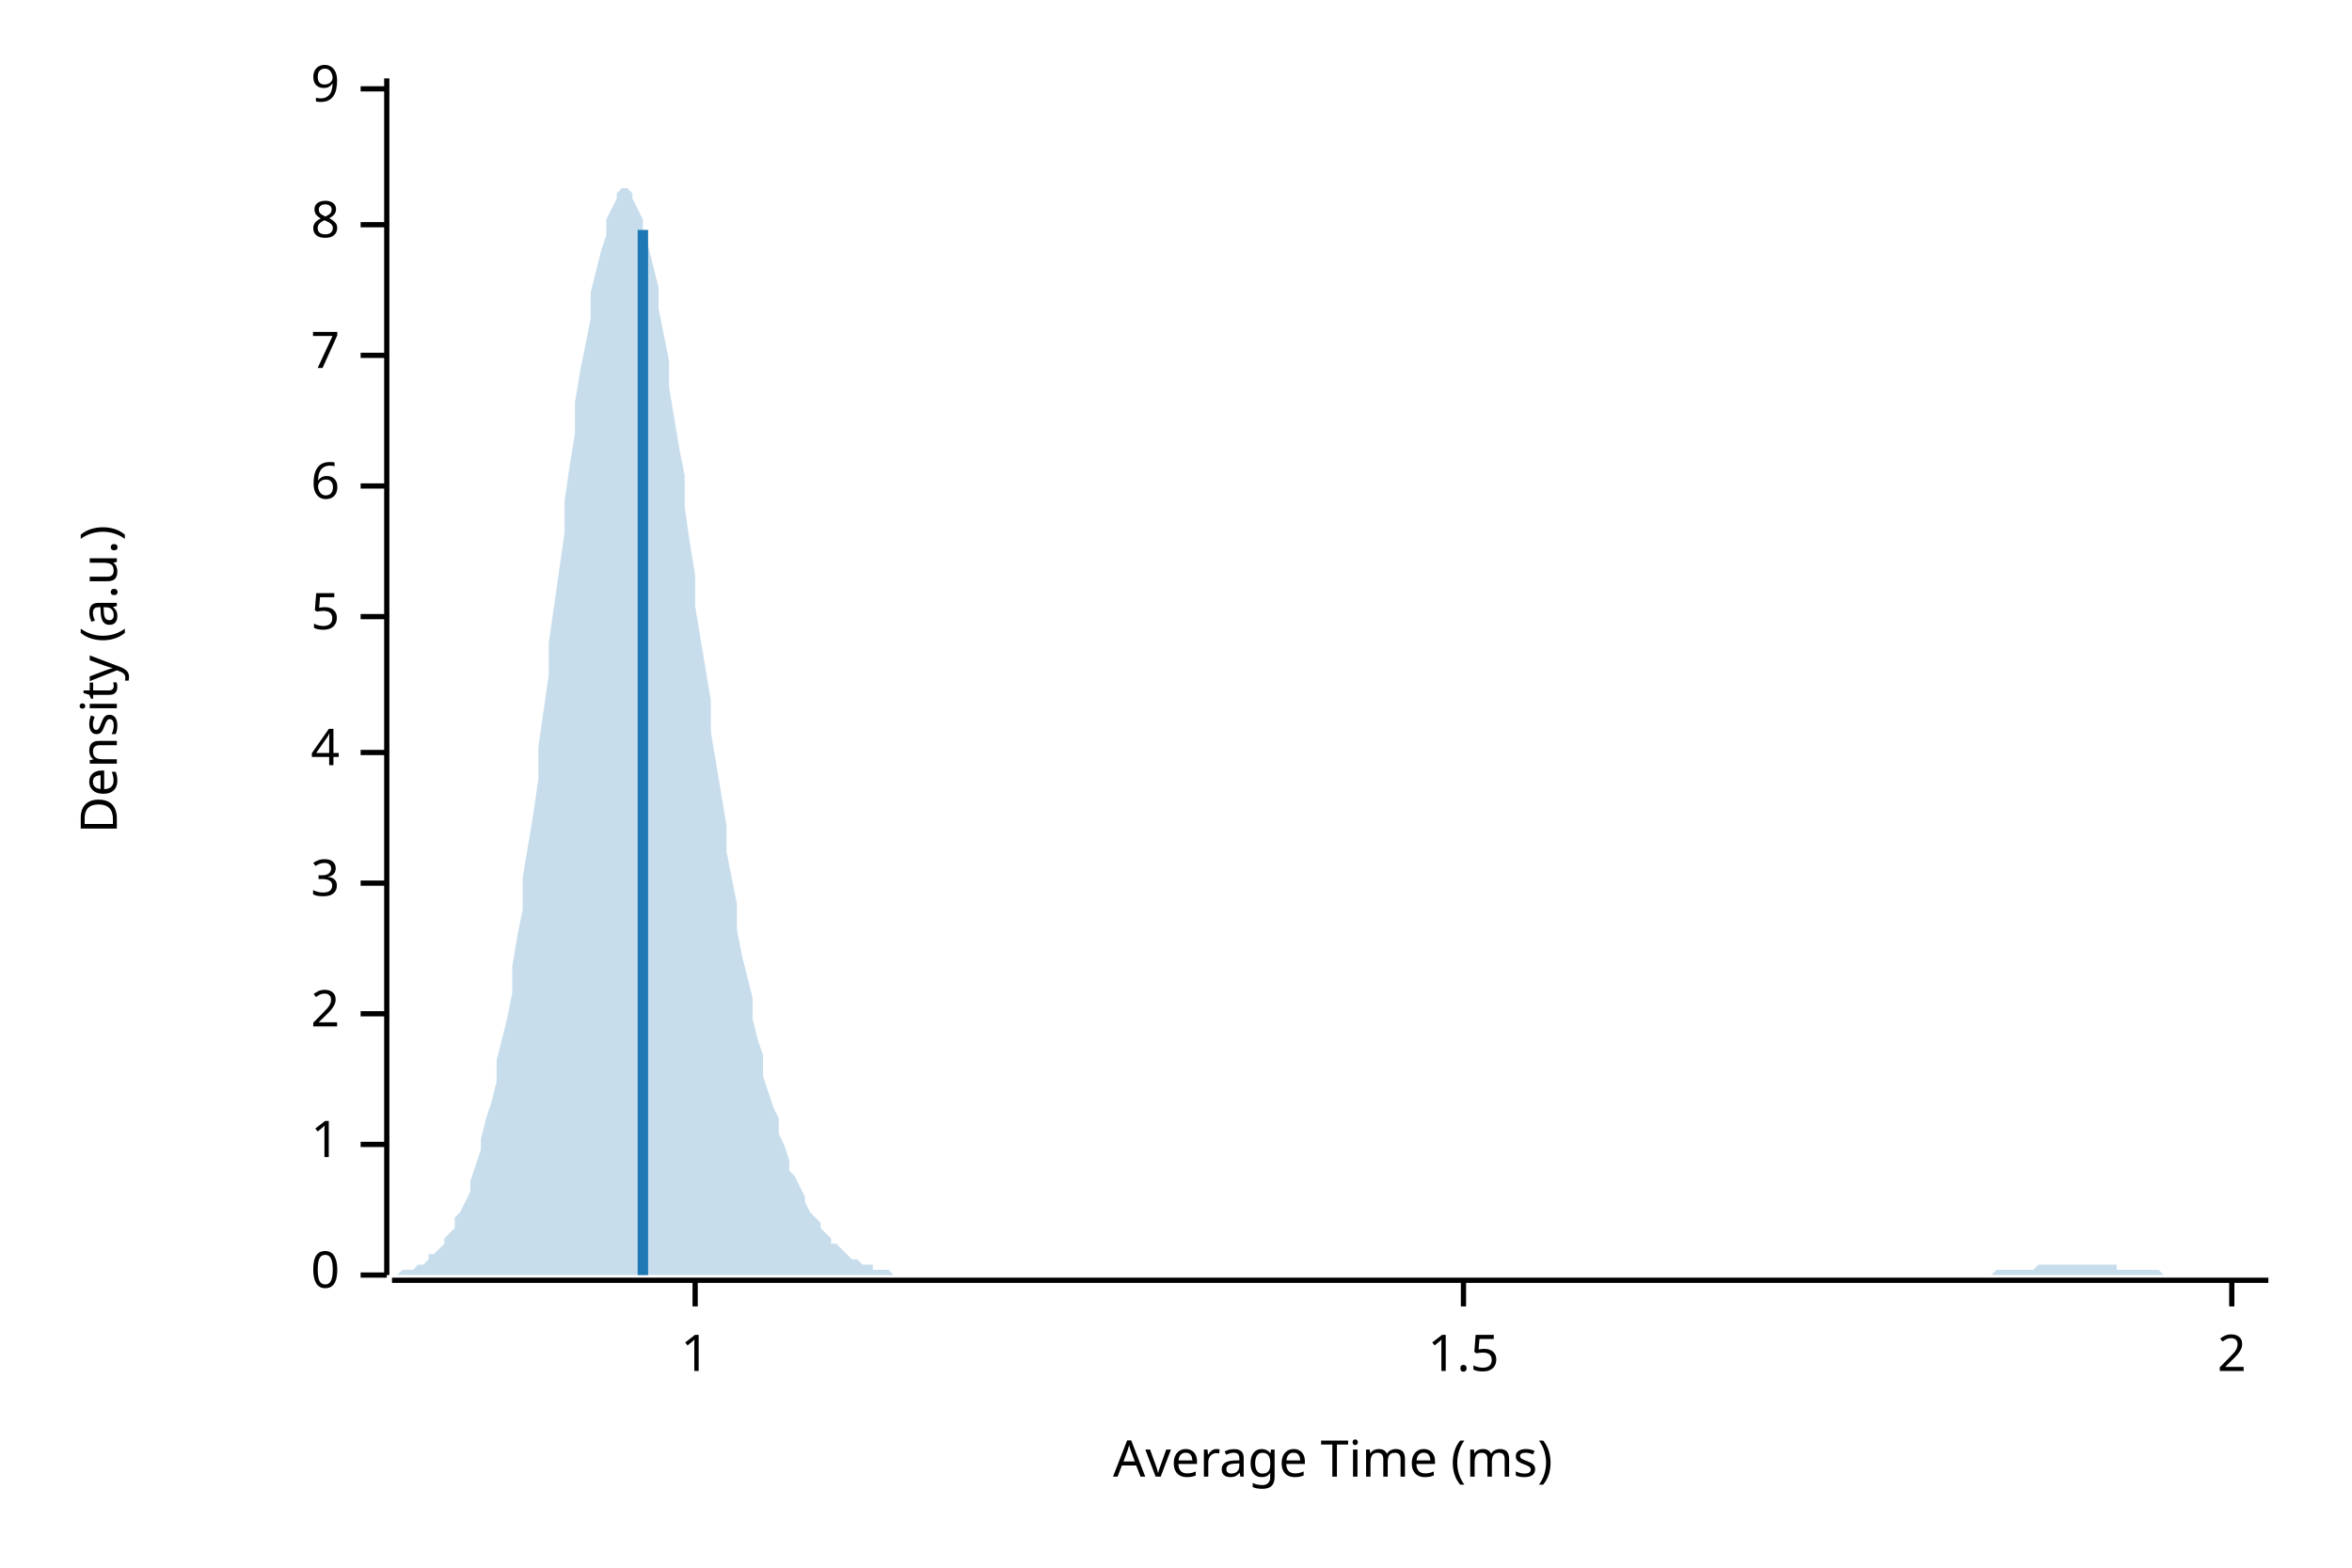
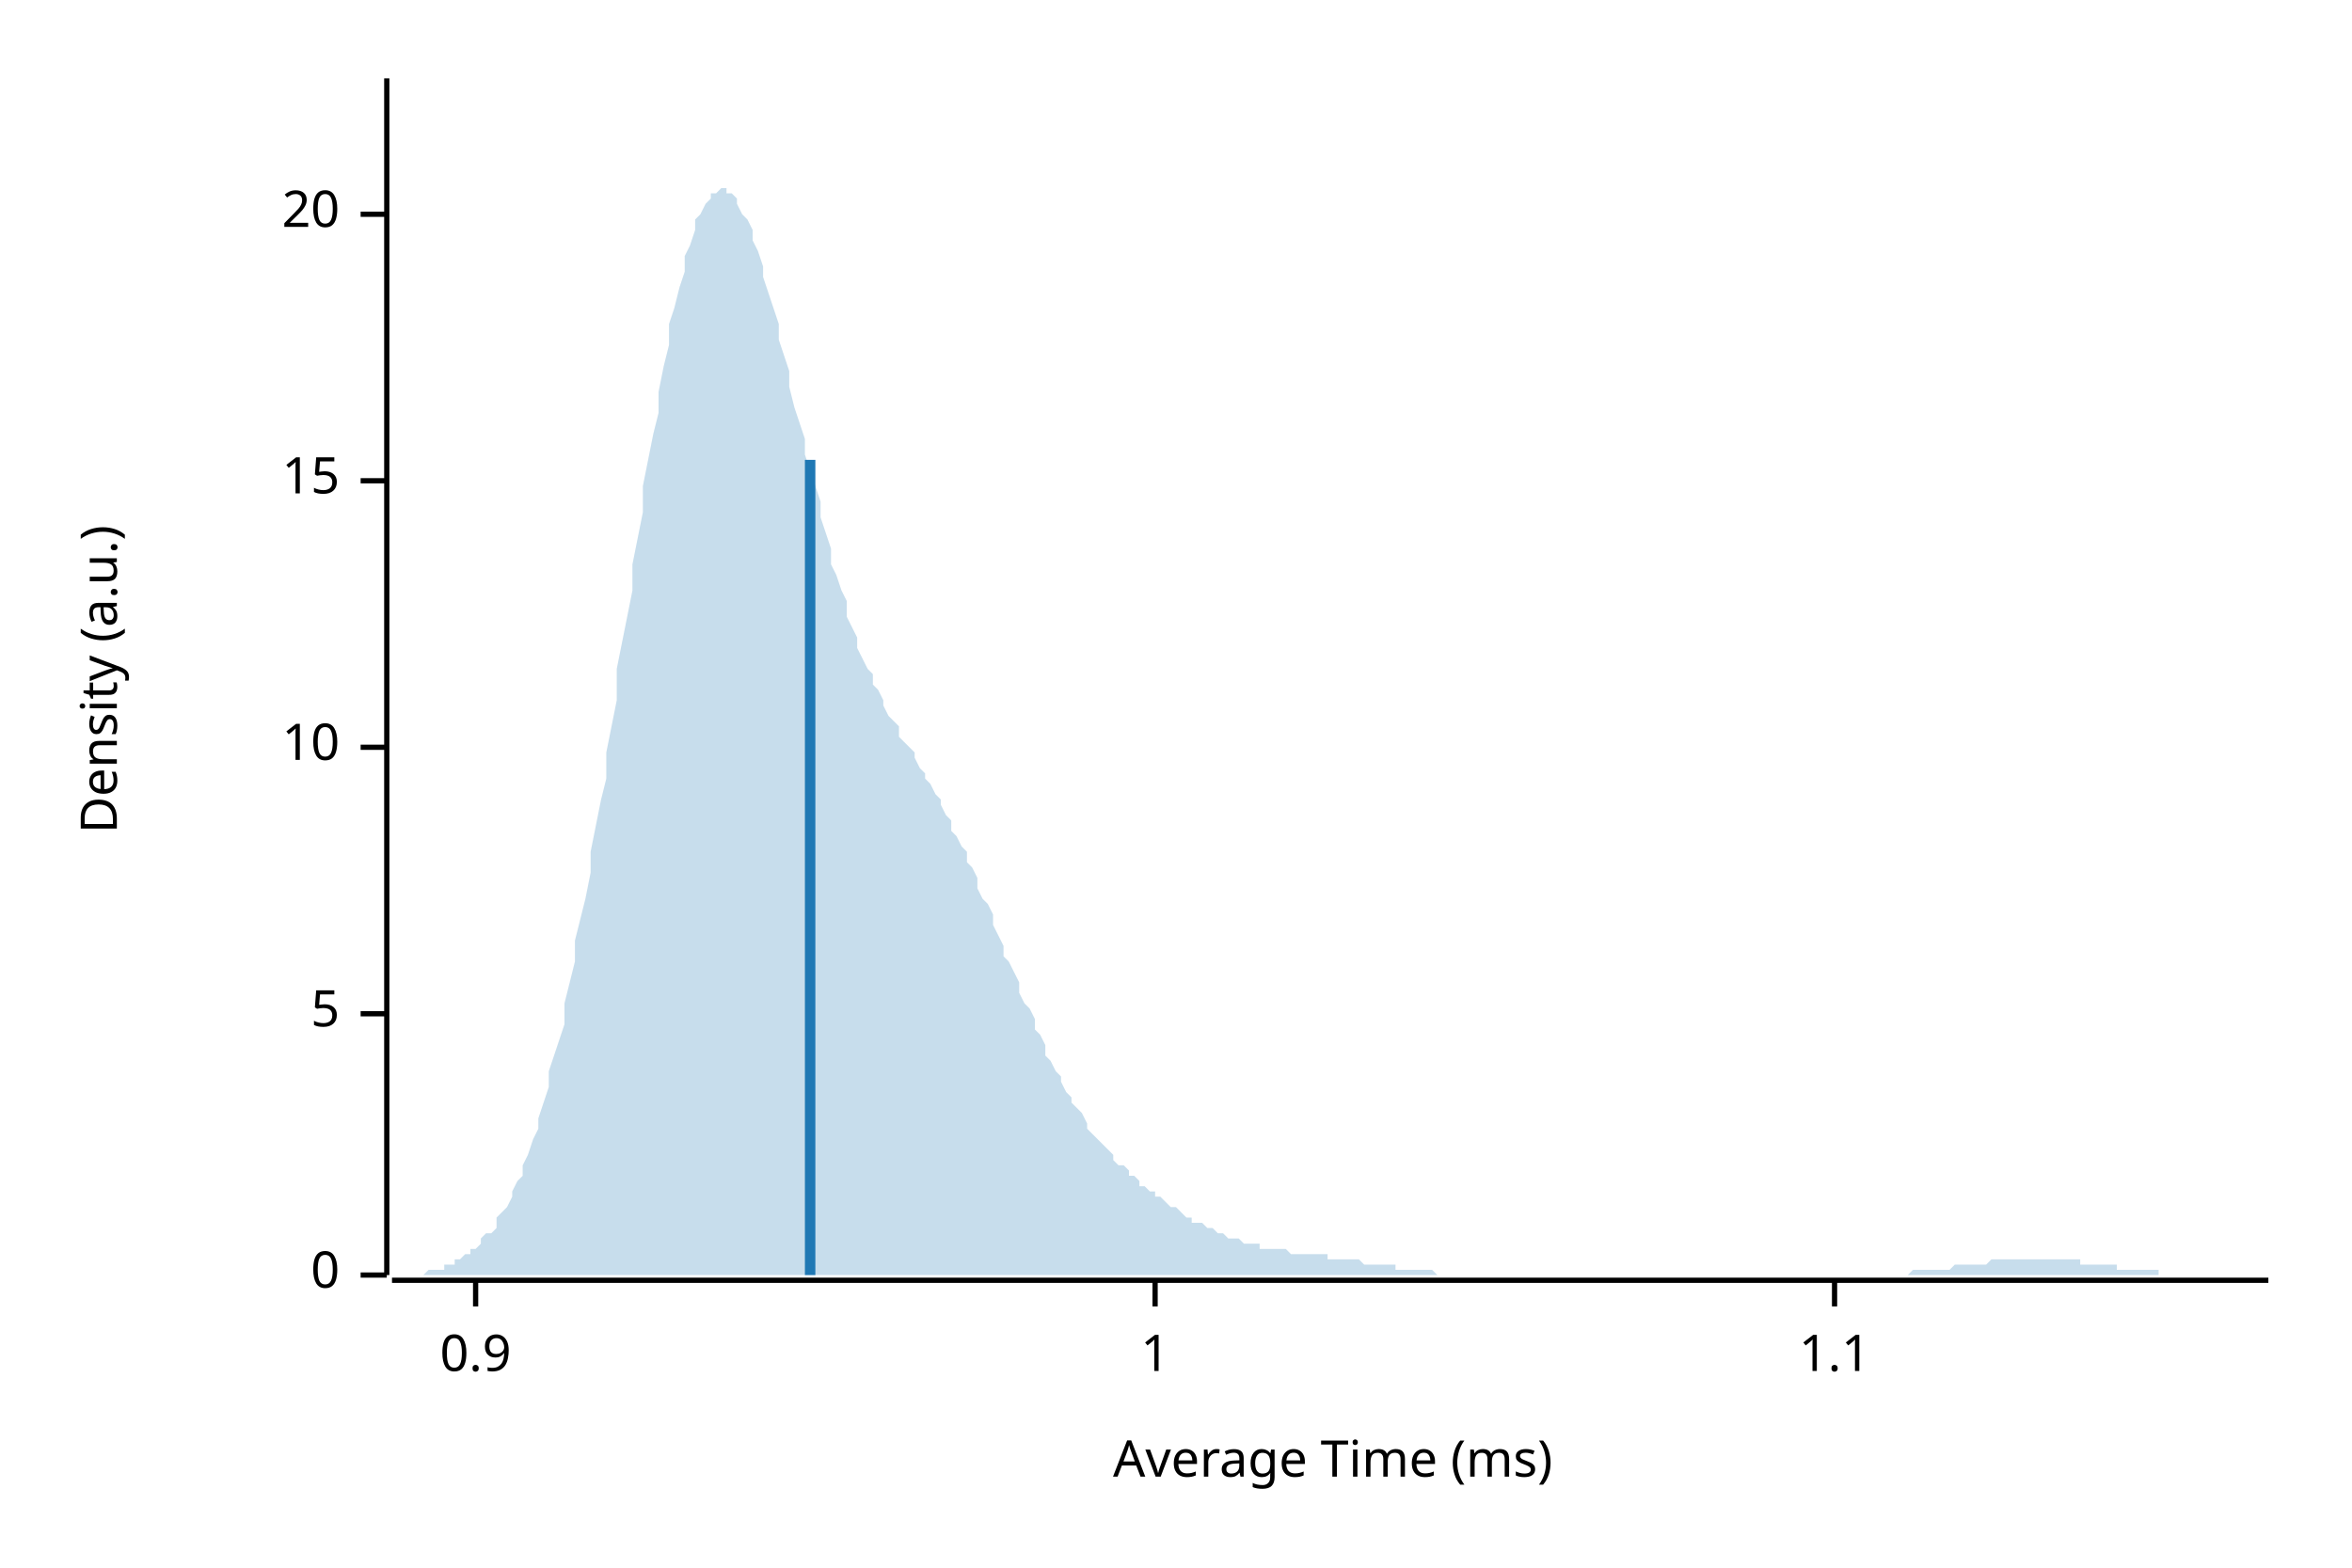
<svg xmlns="http://www.w3.org/2000/svg" width="450" height="300" viewBox="0 0 450 300">
  <text x="15" y="130" dy="0.76em" text-anchor="middle" font-family="sans-serif" font-size="9.677" opacity="1" fill="#000000" transform="rotate(270, 15, 130)">
Density (a.u.)
</text>
  <text x="255" y="285" dy="-0.5ex" text-anchor="middle" font-family="sans-serif" font-size="9.677" opacity="1" fill="#000000">
Average Time (ms)
</text>
  <polyline fill="none" opacity="1" stroke="#000000" stroke-width="1" points="74,15 74,244 " />
  <text x="65" y="244" dy="0.5ex" text-anchor="end" font-family="sans-serif" font-size="9.677" opacity="1" fill="#000000">
0
</text>
  <polyline fill="none" opacity="1" stroke="#000000" stroke-width="1" points="69,244 74,244 " />
-   <text x="65" y="219" dy="0.5ex" text-anchor="end" font-family="sans-serif" font-size="9.677" opacity="1" fill="#000000">
+   <text x="65" y="194" dy="0.5ex" text-anchor="end" font-family="sans-serif" font-size="9.677" opacity="1" fill="#000000">
+ 5
+ </text>
+   <polyline fill="none" opacity="1" stroke="#000000" stroke-width="1" points="69,194 74,194 " />
+   <text x="65" y="143" dy="0.5ex" text-anchor="end" font-family="sans-serif" font-size="9.677" opacity="1" fill="#000000">
+ 10
+ </text>
+   <polyline fill="none" opacity="1" stroke="#000000" stroke-width="1" points="69,143 74,143 " />
+   <text x="65" y="92" dy="0.5ex" text-anchor="end" font-family="sans-serif" font-size="9.677" opacity="1" fill="#000000">
+ 15
+ </text>
+   <polyline fill="none" opacity="1" stroke="#000000" stroke-width="1" points="69,92 74,92 " />
+   <text x="65" y="41" dy="0.5ex" text-anchor="end" font-family="sans-serif" font-size="9.677" opacity="1" fill="#000000">
+ 20
+ </text>
+   <polyline fill="none" opacity="1" stroke="#000000" stroke-width="1" points="69,41 74,41 " />
+   <polyline fill="none" opacity="1" stroke="#000000" stroke-width="1" points="75,245 434,245 " />
+   <text x="91" y="255" dy="0.76em" text-anchor="middle" font-family="sans-serif" font-size="9.677" opacity="1" fill="#000000">
+ 0.9
+ </text>
+   <polyline fill="none" opacity="1" stroke="#000000" stroke-width="1" points="91,245 91,250 " />
+   <text x="221" y="255" dy="0.76em" text-anchor="middle" font-family="sans-serif" font-size="9.677" opacity="1" fill="#000000">
1
</text>
-   <polyline fill="none" opacity="1" stroke="#000000" stroke-width="1" points="69,219 74,219 " />
-   <text x="65" y="194" dy="0.5ex" text-anchor="end" font-family="sans-serif" font-size="9.677" opacity="1" fill="#000000">
- 2
+   <polyline fill="none" opacity="1" stroke="#000000" stroke-width="1" points="221,245 221,250 " />
+   <text x="351" y="255" dy="0.76em" text-anchor="middle" font-family="sans-serif" font-size="9.677" opacity="1" fill="#000000">
+ 1.1
</text>
-   <polyline fill="none" opacity="1" stroke="#000000" stroke-width="1" points="69,194 74,194 " />
-   <text x="65" y="169" dy="0.5ex" text-anchor="end" font-family="sans-serif" font-size="9.677" opacity="1" fill="#000000">
- 3
- </text>
-   <polyline fill="none" opacity="1" stroke="#000000" stroke-width="1" points="69,169 74,169 " />
-   <text x="65" y="144" dy="0.5ex" text-anchor="end" font-family="sans-serif" font-size="9.677" opacity="1" fill="#000000">
- 4
- </text>
-   <polyline fill="none" opacity="1" stroke="#000000" stroke-width="1" points="69,144 74,144 " />
-   <text x="65" y="118" dy="0.5ex" text-anchor="end" font-family="sans-serif" font-size="9.677" opacity="1" fill="#000000">
- 5
- </text>
-   <polyline fill="none" opacity="1" stroke="#000000" stroke-width="1" points="69,118 74,118 " />
-   <text x="65" y="93" dy="0.5ex" text-anchor="end" font-family="sans-serif" font-size="9.677" opacity="1" fill="#000000">
- 6
- </text>
-   <polyline fill="none" opacity="1" stroke="#000000" stroke-width="1" points="69,93 74,93 " />
-   <text x="65" y="68" dy="0.5ex" text-anchor="end" font-family="sans-serif" font-size="9.677" opacity="1" fill="#000000">
- 7
- </text>
-   <polyline fill="none" opacity="1" stroke="#000000" stroke-width="1" points="69,68 74,68 " />
-   <text x="65" y="43" dy="0.5ex" text-anchor="end" font-family="sans-serif" font-size="9.677" opacity="1" fill="#000000">
- 8
- </text>
-   <polyline fill="none" opacity="1" stroke="#000000" stroke-width="1" points="69,43 74,43 " />
-   <text x="65" y="17" dy="0.5ex" text-anchor="end" font-family="sans-serif" font-size="9.677" opacity="1" fill="#000000">
- 9
- </text>
-   <polyline fill="none" opacity="1" stroke="#000000" stroke-width="1" points="69,17 74,17 " />
-   <polyline fill="none" opacity="1" stroke="#000000" stroke-width="1" points="75,245 434,245 " />
-   <text x="133" y="255" dy="0.76em" text-anchor="middle" font-family="sans-serif" font-size="9.677" opacity="1" fill="#000000">
- 1
- </text>
-   <polyline fill="none" opacity="1" stroke="#000000" stroke-width="1" points="133,245 133,250 " />
-   <text x="280" y="255" dy="0.76em" text-anchor="middle" font-family="sans-serif" font-size="9.677" opacity="1" fill="#000000">
- 1.5
- </text>
-   <polyline fill="none" opacity="1" stroke="#000000" stroke-width="1" points="280,245 280,250 " />
-   <text x="427" y="255" dy="0.76em" text-anchor="middle" font-family="sans-serif" font-size="9.677" opacity="1" fill="#000000">
- 2
- </text>
-   <polyline fill="none" opacity="1" stroke="#000000" stroke-width="1" points="427,245 427,250 " />
-   <polygon opacity="0.25" fill="#1F78B4" points="75,244 75,244 76,244 77,243 77,243 78,243 79,243 80,242 80,242 81,242 82,241 82,240 83,240 84,239 85,238 85,237 86,236 87,235 87,233 88,232 89,230 90,228 90,226 91,223 92,220 92,218 93,214 94,211 95,207 95,203 96,199 97,195 98,190 98,185 99,179 100,174 100,168 101,162 102,156 103,149 103,143 104,136 105,129 105,123 106,116 107,109 108,102 108,96 109,89 110,83 110,77 111,71 112,66 113,61 113,56 114,52 115,48 116,45 116,42 117,40 118,38 118,37 119,36 120,36 121,37 121,38 122,40 123,42 123,44 124,47 125,51 126,55 126,59 127,64 128,69 128,74 129,80 130,86 131,91 131,97 132,104 133,110 133,116 134,122 135,128 136,134 136,140 137,146 138,152 139,158 139,163 140,168 141,173 141,178 142,183 143,187 144,191 144,195 145,199 146,202 146,206 147,209 148,212 149,214 149,217 150,219 151,222 151,224 152,225 153,227 154,229 154,230 155,232 156,233 157,234 157,235 158,236 159,237 159,238 160,238 161,239 162,240 162,240 163,241 164,241 164,241 165,242 166,242 167,242 167,243 168,243 169,243 169,243 170,243 171,244 172,244 172,244 173,244 174,244 175,244 175,244 176,244 177,244 177,244 178,244 179,244 180,244 180,244 181,244 182,244 182,244 183,244 184,244 185,244 185,244 186,244 187,244 187,244 188,244 189,244 190,244 190,244 191,244 192,244 192,244 193,244 194,244 195,244 195,244 196,244 197,244 198,244 198,244 199,244 200,244 200,244 201,244 202,244 203,244 203,244 204,244 205,244 205,244 206,244 207,244 208,244 208,244 209,244 210,244 210,244 211,244 212,244 213,244 213,244 214,244 215,244 216,244 216,244 217,244 218,244 218,244 219,244 220,244 221,244 221,244 222,244 223,244 223,244 224,244 225,244 226,244 226,244 227,244 228,244 228,244 229,244 230,244 231,244 231,244 232,244 233,244 233,244 234,244 235,244 236,244 236,244 237,244 238,244 239,244 239,244 240,244 241,244 241,244 242,244 243,244 244,244 244,244 245,244 246,244 246,244 247,244 248,244 249,244 249,244 250,244 251,244 251,244 252,244 253,244 254,244 254,244 255,244 256,244 257,244 257,244 258,244 259,244 259,244 260,244 261,244 262,244 262,244 263,244 264,244 264,244 265,244 266,244 267,244 267,244 268,244 269,244 269,244 270,244 271,244 272,244 272,244 273,244 274,244 275,244 275,244 276,244 277,244 277,244 278,244 279,244 280,244 280,244 281,244 282,244 282,244 283,244 284,244 285,244 285,244 286,244 287,244 287,244 288,244 289,244 290,244 290,244 291,244 292,244 292,244 293,244 294,244 295,244 295,244 296,244 297,244 298,244 298,244 299,244 300,244 300,244 301,244 302,244 303,244 303,244 304,244 305,244 305,244 306,244 307,244 308,244 308,244 309,244 310,244 310,244 311,244 312,244 313,244 313,244 314,244 315,244 316,244 316,244 317,244 318,244 318,244 319,244 320,244 321,244 321,244 322,244 323,244 323,244 324,244 325,244 326,244 326,244 327,244 328,244 328,244 329,244 330,244 331,244 331,244 332,244 333,244 333,244 334,244 335,244 336,244 336,244 337,244 338,244 339,244 339,244 340,244 341,244 341,244 342,244 343,244 344,244 344,244 345,244 346,244 346,244 347,244 348,244 349,244 349,244 350,244 351,244 351,244 352,244 353,244 354,244 354,244 355,244 356,244 357,244 357,244 358,244 359,244 359,244 360,244 361,244 362,244 362,244 363,244 364,244 364,244 365,244 366,244 367,244 367,244 368,244 369,244 369,244 370,244 371,244 372,244 372,244 373,244 374,244 375,244 375,244 376,244 377,244 377,244 378,244 379,244 380,244 380,244 381,244 382,243 382,243 383,243 384,243 385,243 385,243 386,243 387,243 387,243 388,243 389,243 390,242 390,242 391,242 392,242 392,242 393,242 394,242 395,242 395,242 396,242 397,242 398,242 398,242 399,242 400,242 400,242 401,242 402,242 403,242 403,242 404,242 405,242 405,243 406,243 407,243 408,243 408,243 409,243 410,243 410,243 411,243 412,243 413,243 413,243 414,244 415,244 416,244 416,244 417,244 418,244 418,244 419,244 420,244 421,244 421,244 422,244 423,244 423,244 424,244 425,244 426,244 426,244 427,244 428,244 428,244 429,244 430,244 431,244 431,244 432,244 433,244 434,244 434,244 75,244 " />
-   <polyline fill="none" opacity="1" stroke="#1F78B4" stroke-width="2" points="123,244 123,44 " />
+   <polyline fill="none" opacity="1" stroke="#000000" stroke-width="1" points="351,245 351,250 " />
+   <polygon opacity="0.25" fill="#1F78B4" points="75,244 75,244 76,244 77,244 77,244 78,244 79,244 80,244 80,244 81,244 82,243 82,243 83,243 84,243 85,243 85,242 86,242 87,242 87,241 88,241 89,240 90,240 90,239 91,239 92,238 92,237 93,236 94,236 95,235 95,233 96,232 97,231 98,229 98,228 99,226 100,225 100,223 101,221 102,218 103,216 103,214 104,211 105,208 105,205 106,202 107,199 108,196 108,192 109,188 110,184 110,180 111,176 112,172 113,167 113,163 114,158 115,153 116,149 116,144 117,139 118,134 118,128 119,123 120,118 121,113 121,108 122,103 123,98 123,93 124,88 125,83 126,79 126,75 127,70 128,66 128,62 129,59 130,55 131,52 131,49 132,47 133,44 133,42 134,41 135,39 136,38 136,37 137,37 138,36 139,36 139,37 140,37 141,38 141,39 142,41 143,42 144,44 144,46 145,48 146,51 146,53 147,56 148,59 149,62 149,65 150,68 151,71 151,74 152,78 153,81 154,84 154,87 155,90 156,93 157,96 157,99 158,102 159,105 159,108 160,110 161,113 162,115 162,118 163,120 164,122 164,124 165,126 166,128 167,129 167,131 168,132 169,134 169,135 170,137 171,138 172,139 172,141 173,142 174,143 175,144 175,145 176,147 177,148 177,149 178,150 179,152 180,153 180,154 181,156 182,157 182,159 183,160 184,162 185,163 185,165 186,166 187,168 187,170 188,172 189,173 190,175 190,177 191,179 192,181 192,183 193,184 194,186 195,188 195,190 196,192 197,193 198,195 198,197 199,198 200,200 200,202 201,203 202,205 203,206 203,207 204,209 205,210 205,211 206,212 207,213 208,215 208,216 209,217 210,218 210,218 211,219 212,220 213,221 213,222 214,223 215,223 216,224 216,225 217,225 218,226 218,227 219,227 220,228 221,228 221,229 222,229 223,230 223,230 224,231 225,231 226,232 226,232 227,233 228,233 228,234 229,234 230,234 231,235 231,235 232,235 233,236 233,236 234,236 235,237 236,237 236,237 237,237 238,238 239,238 239,238 240,238 241,238 241,239 242,239 243,239 244,239 244,239 245,239 246,239 246,239 247,240 248,240 249,240 249,240 250,240 251,240 251,240 252,240 253,240 254,240 254,241 255,241 256,241 257,241 257,241 258,241 259,241 259,241 260,241 261,242 262,242 262,242 263,242 264,242 264,242 265,242 266,242 267,242 267,243 268,243 269,243 269,243 270,243 271,243 272,243 272,243 273,243 274,243 275,244 275,244 276,244 277,244 277,244 278,244 279,244 280,244 280,244 281,244 282,244 282,244 283,244 284,244 285,244 285,244 286,244 287,244 287,244 288,244 289,244 290,244 290,244 291,244 292,244 292,244 293,244 294,244 295,244 295,244 296,244 297,244 298,244 298,244 299,244 300,244 300,244 301,244 302,244 303,244 303,244 304,244 305,244 305,244 306,244 307,244 308,244 308,244 309,244 310,244 310,244 311,244 312,244 313,244 313,244 314,244 315,244 316,244 316,244 317,244 318,244 318,244 319,244 320,244 321,244 321,244 322,244 323,244 323,244 324,244 325,244 326,244 326,244 327,244 328,244 328,244 329,244 330,244 331,244 331,244 332,244 333,244 333,244 334,244 335,244 336,244 336,244 337,244 338,244 339,244 339,244 340,244 341,244 341,244 342,244 343,244 344,244 344,244 345,244 346,244 346,244 347,244 348,244 349,244 349,244 350,244 351,244 351,244 352,244 353,244 354,244 354,244 355,244 356,244 357,244 357,244 358,244 359,244 359,244 360,244 361,244 362,244 362,244 363,244 364,244 364,244 365,244 366,243 367,243 367,243 368,243 369,243 369,243 370,243 371,243 372,243 372,243 373,243 374,242 375,242 375,242 376,242 377,242 377,242 378,242 379,242 380,242 380,242 381,241 382,241 382,241 383,241 384,241 385,241 385,241 386,241 387,241 387,241 388,241 389,241 390,241 390,241 391,241 392,241 392,241 393,241 394,241 395,241 395,241 396,241 397,241 398,241 398,242 399,242 400,242 400,242 401,242 402,242 403,242 403,242 404,242 405,242 405,243 406,243 407,243 408,243 408,243 409,243 410,243 410,243 411,243 412,243 413,243 413,244 414,244 415,244 416,244 416,244 417,244 418,244 418,244 419,244 420,244 421,244 421,244 422,244 423,244 423,244 424,244 425,244 426,244 426,244 427,244 428,244 428,244 429,244 430,244 431,244 431,244 432,244 433,244 434,244 434,244 75,244 " />
+   <polyline fill="none" opacity="1" stroke="#1F78B4" stroke-width="2" points="155,244 155,88 " />
</svg>
